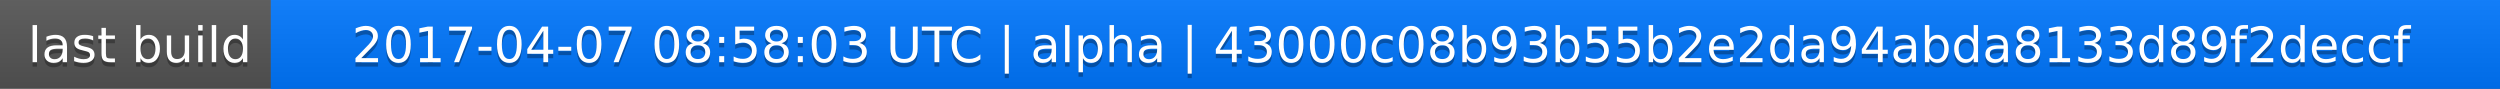
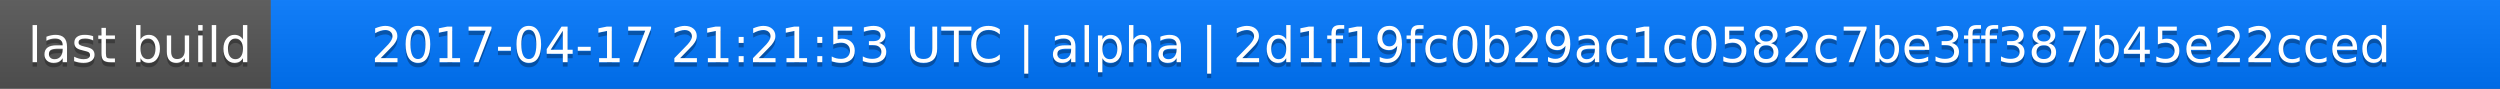
<svg xmlns="http://www.w3.org/2000/svg" width="563" height="20">
  <linearGradient id="a" x2="0" y2="100%">
    <stop offset="0" stop-color="#bbb" stop-opacity=".1" />
    <stop offset="1" stop-opacity=".1" />
  </linearGradient>
  <rect rx="0" width="563" height="20" fill="#555" />
  <rect rx="0" x="61" width="502" height="20" fill="#07f" />
  <path fill="#07f" d="M61 0h4v20h-4z" />
  <rect rx="0" width="563" height="20" fill="url(#a)" />
  <g fill="#fff" text-anchor="middle" font-family="DejaVu Sans,Verdana,Geneva,sans-serif" font-size="11">
    <text x="31.5" y="15" fill="#010101" fill-opacity=".3">last build</text>
    <text x="31.5" y="14">last build</text>
-     <text x="311" y="15" fill="#010101" fill-opacity=".3">2017-04-07 08:58:03 UTC | alpha | 43000c08b93b55b2e2da94abda8133d89f2deccf</text>
-     <text x="311" y="14">2017-04-07 08:58:03 UTC | alpha | 43000c08b93b55b2e2da94abda8133d89f2deccf</text>
+     <text x="311" y="15" fill="#010101" fill-opacity=".3">2017-04-17 21:21:53 UTC | alpha | 2d1f19fc0b29ac1c0582c7be3ff387b45e22cced</text>
+     <text x="311" y="14">2017-04-17 21:21:53 UTC | alpha | 2d1f19fc0b29ac1c0582c7be3ff387b45e22cced</text>
  </g>
</svg>
